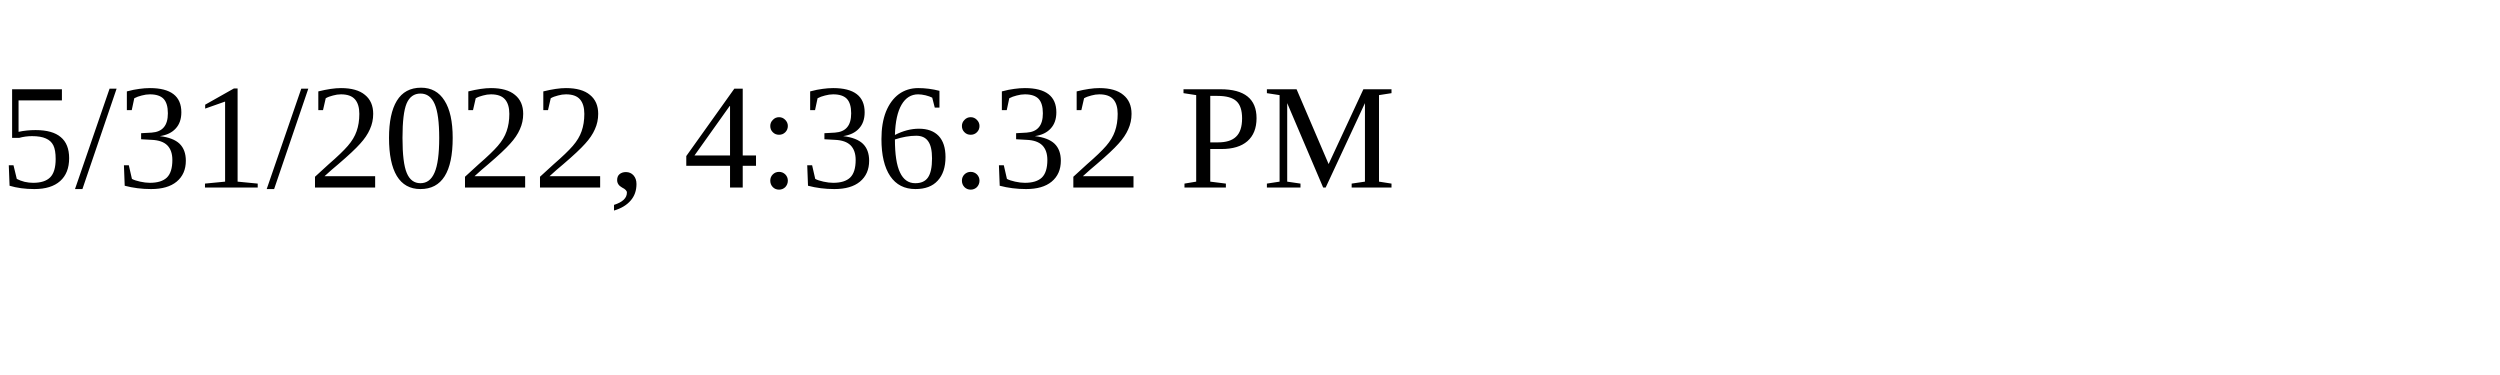
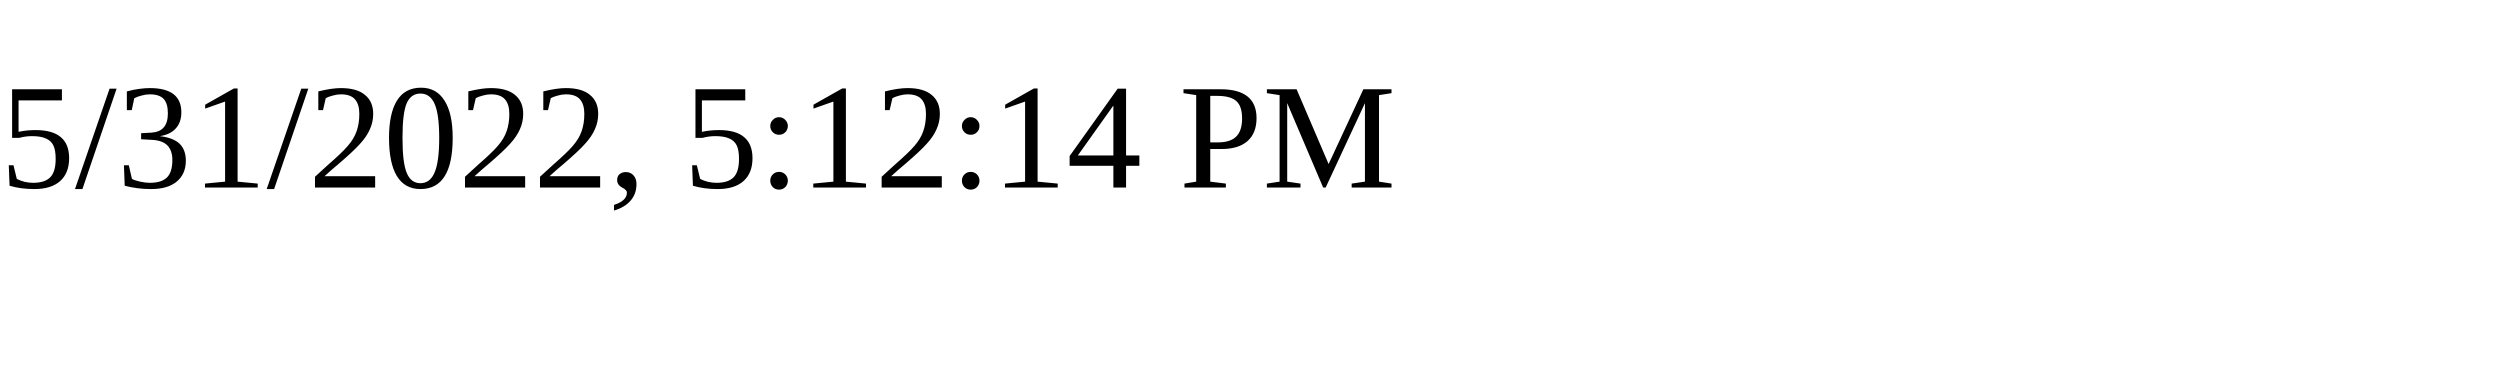
<svg xmlns="http://www.w3.org/2000/svg" height="30" width="200">
-   <text x="0" y="15">5/31/2022, 4:36:32 PM</text>
+   <text x="0" y="15">5/31/2022, 5:12:14 PM</text>
</svg>
